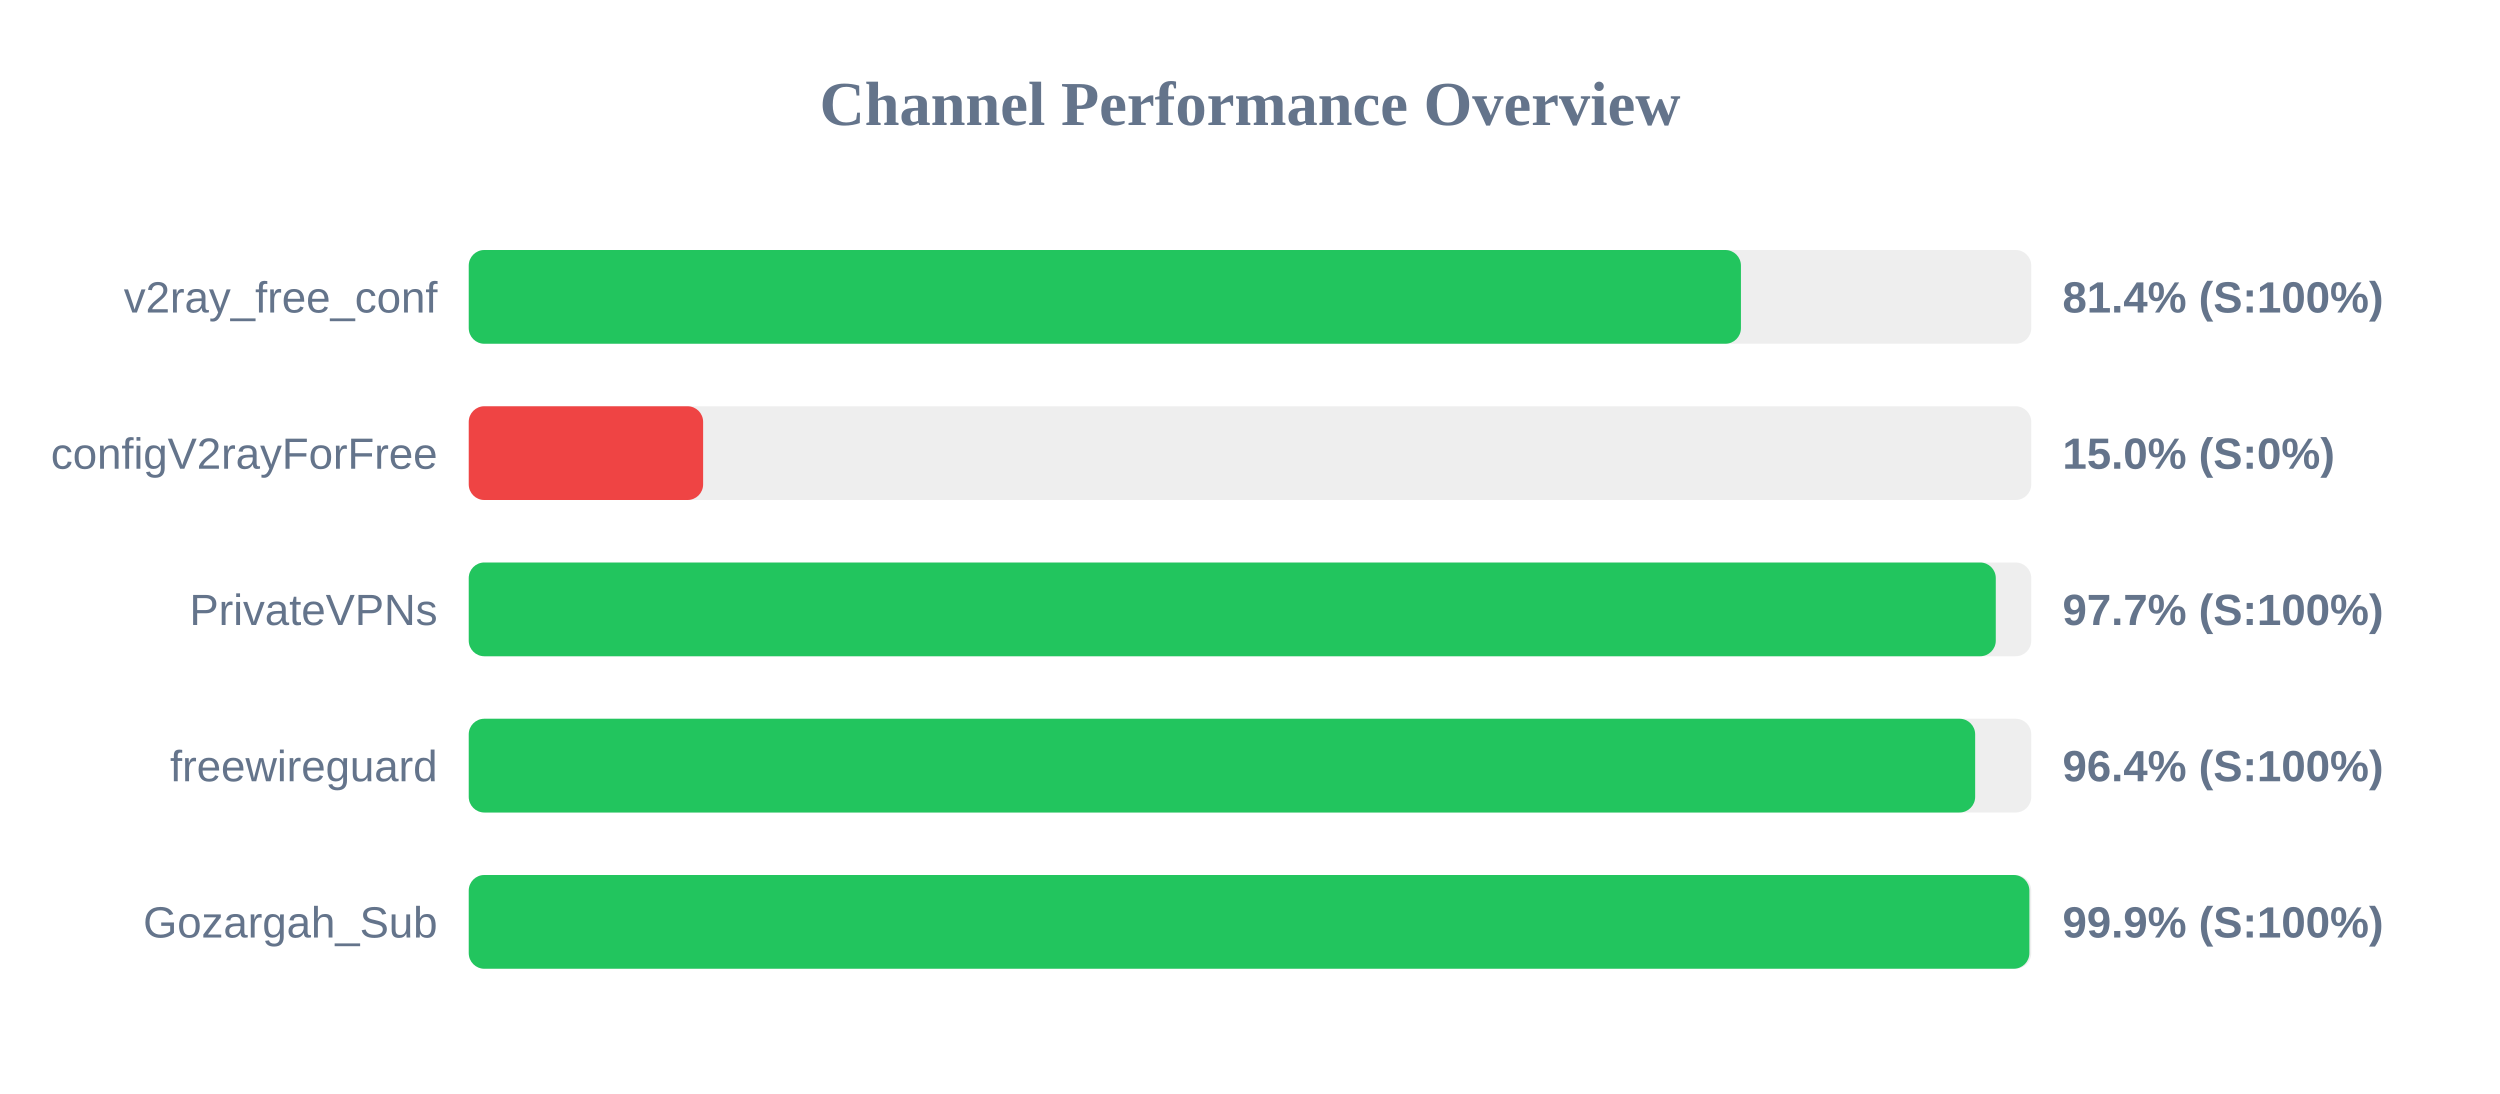
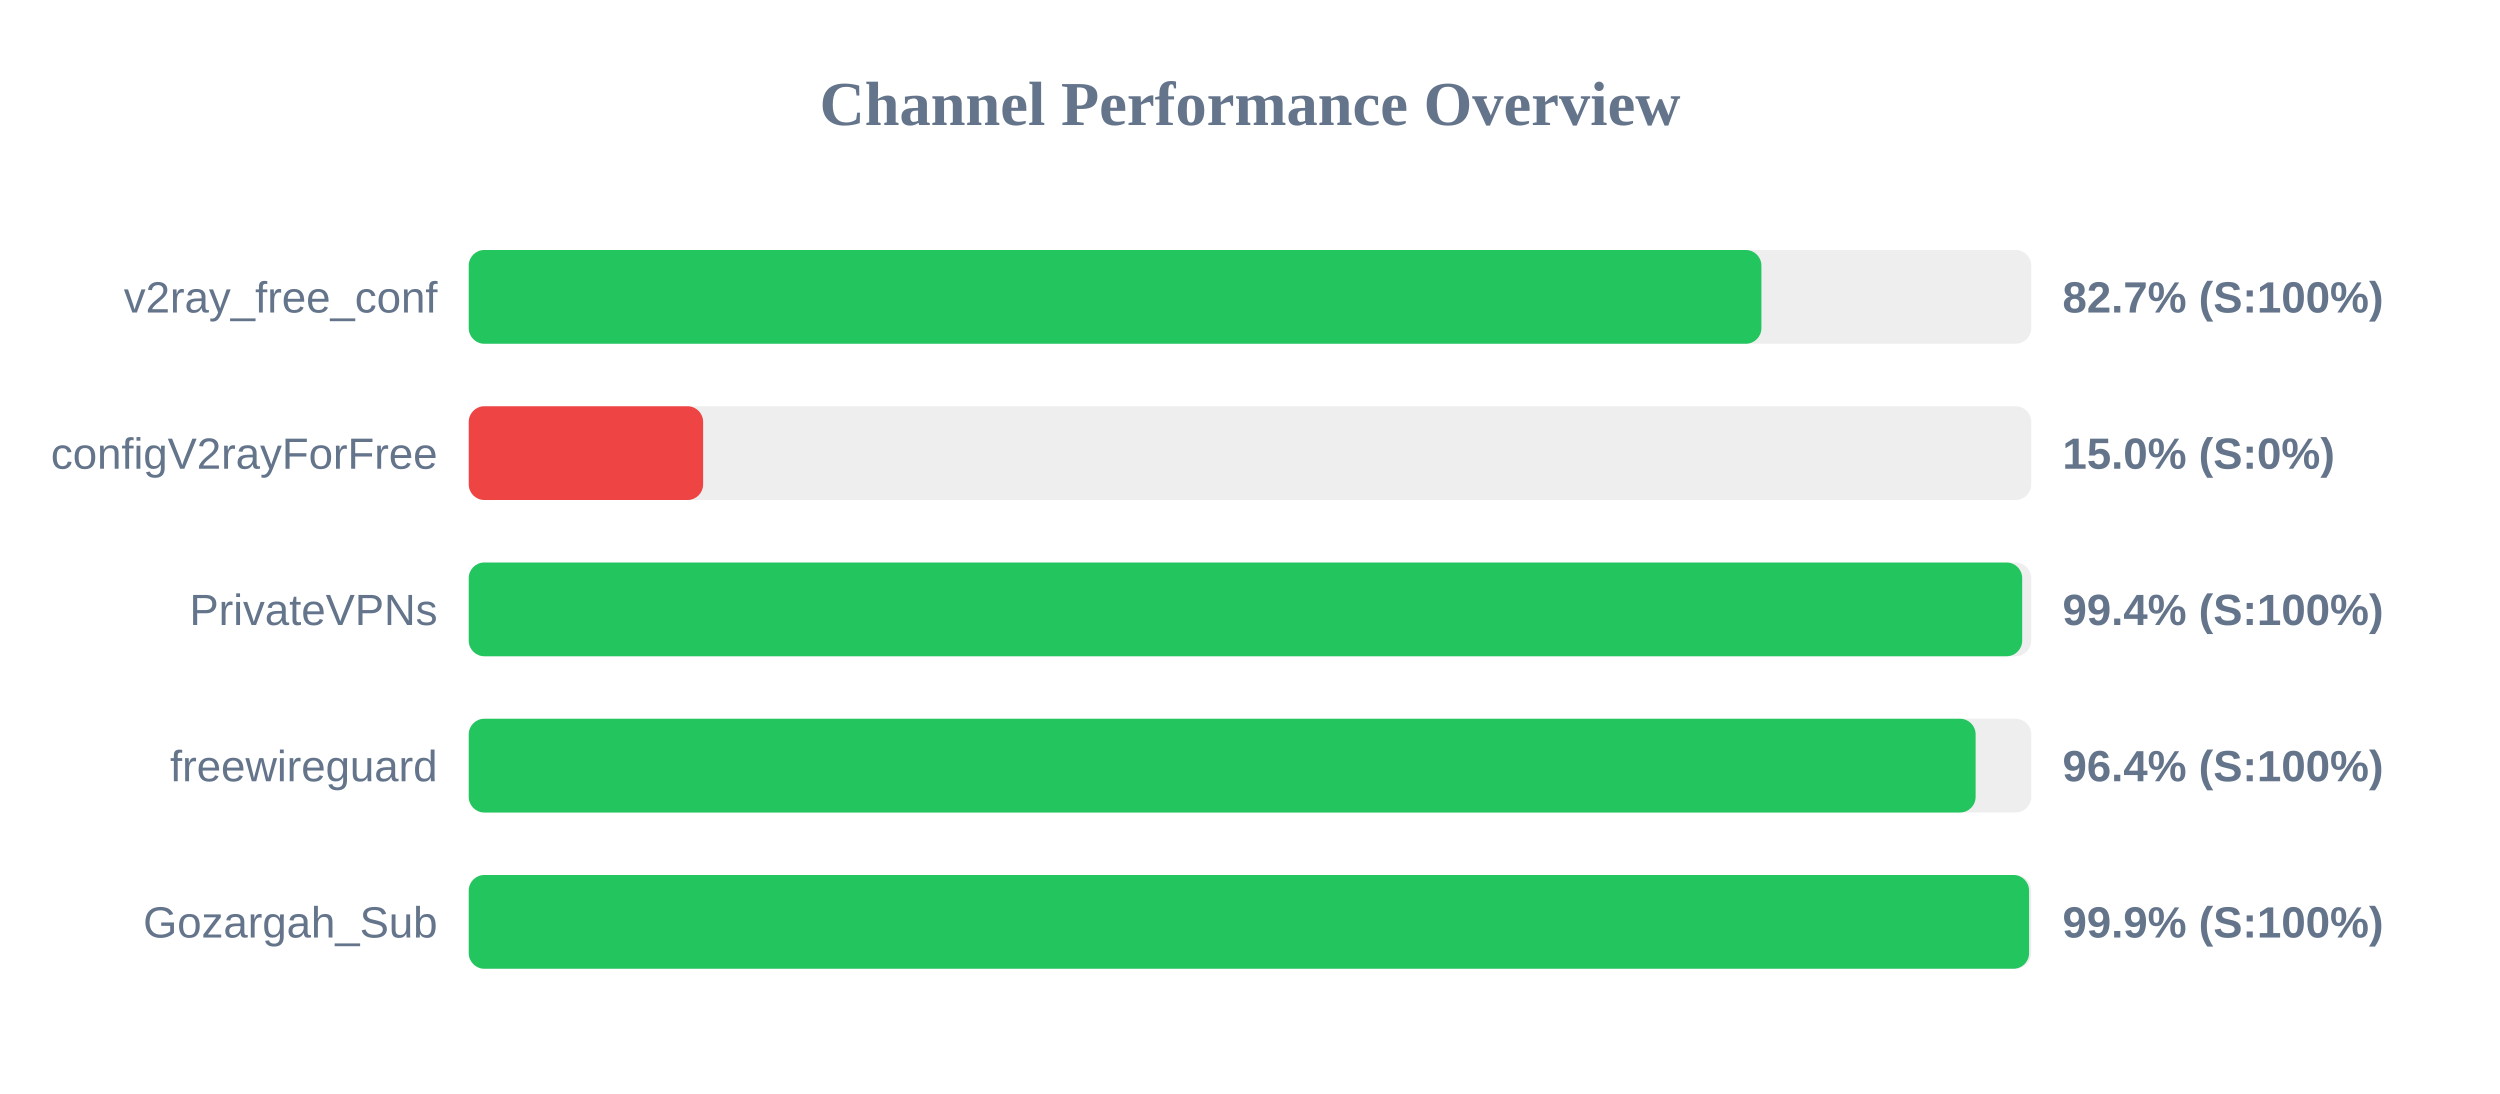
<svg xmlns="http://www.w3.org/2000/svg" width="800" height="350" version="1.1">
  <style>
        .row { font: 14px Arial; fill: #64748b; }
        .score { font: bold 14px Arial; fill: #64748b; }
    </style>
  <text x="400" y="40" text-anchor="middle" font-size="20px" font-weight="bold" fill="#64748b">Channel Performance Overview</text>
  <rect x="150" y="80" width="500" height="30" fill="#eee" rx="5" />
-   <rect x="150" y="80" width="407.1" height="30" fill="#22c55e" rx="5" />
+   <rect x="150" y="80" width="413.65" height="30" fill="#22c55e" rx="5" />
  <text x="140" y="100" text-anchor="end" class="row">v2ray_free_conf</text>
-   <text x="660" y="100" text-anchor="start" class="score">81.4% (S:100%)</text>
+   <text x="660" y="100" text-anchor="start" class="score">82.7% (S:100%)</text>
  <rect x="150" y="130" width="500" height="30" fill="#eee" rx="5" />
  <rect x="150" y="130" width="75.0" height="30" fill="#ef4444" rx="5" />
  <text x="140" y="150" text-anchor="end" class="row">configV2rayForFree</text>
  <text x="660" y="150" text-anchor="start" class="score">15.0% (S:0%)</text>
  <rect x="150" y="180" width="500" height="30" fill="#eee" rx="5" />
-   <rect x="150" y="180" width="488.65" height="30" fill="#22c55e" rx="5" />
+   <rect x="150" y="180" width="497.1" height="30" fill="#22c55e" rx="5" />
  <text x="140" y="200" text-anchor="end" class="row">PrivateVPNs</text>
-   <text x="660" y="200" text-anchor="start" class="score">97.7% (S:100%)</text>
+   <text x="660" y="200" text-anchor="start" class="score">99.4% (S:100%)</text>
  <rect x="150" y="230" width="500" height="30" fill="#eee" rx="5" />
-   <rect x="150" y="230" width="482.05" height="30" fill="#22c55e" rx="5" />
+   <rect x="150" y="230" width="482.2" height="30" fill="#22c55e" rx="5" />
  <text x="140" y="250" text-anchor="end" class="row">freewireguard</text>
  <text x="660" y="250" text-anchor="start" class="score">96.4% (S:100%)</text>
  <rect x="150" y="280" width="500" height="30" fill="#eee" rx="5" />
-   <rect x="150" y="280" width="499.4" height="30" fill="#22c55e" rx="5" />
+   <rect x="150" y="280" width="499.3" height="30" fill="#22c55e" rx="5" />
  <text x="140" y="300" text-anchor="end" class="row">Gozargah_Sub</text>
  <text x="660" y="300" text-anchor="start" class="score">99.9% (S:100%)</text>
</svg>
